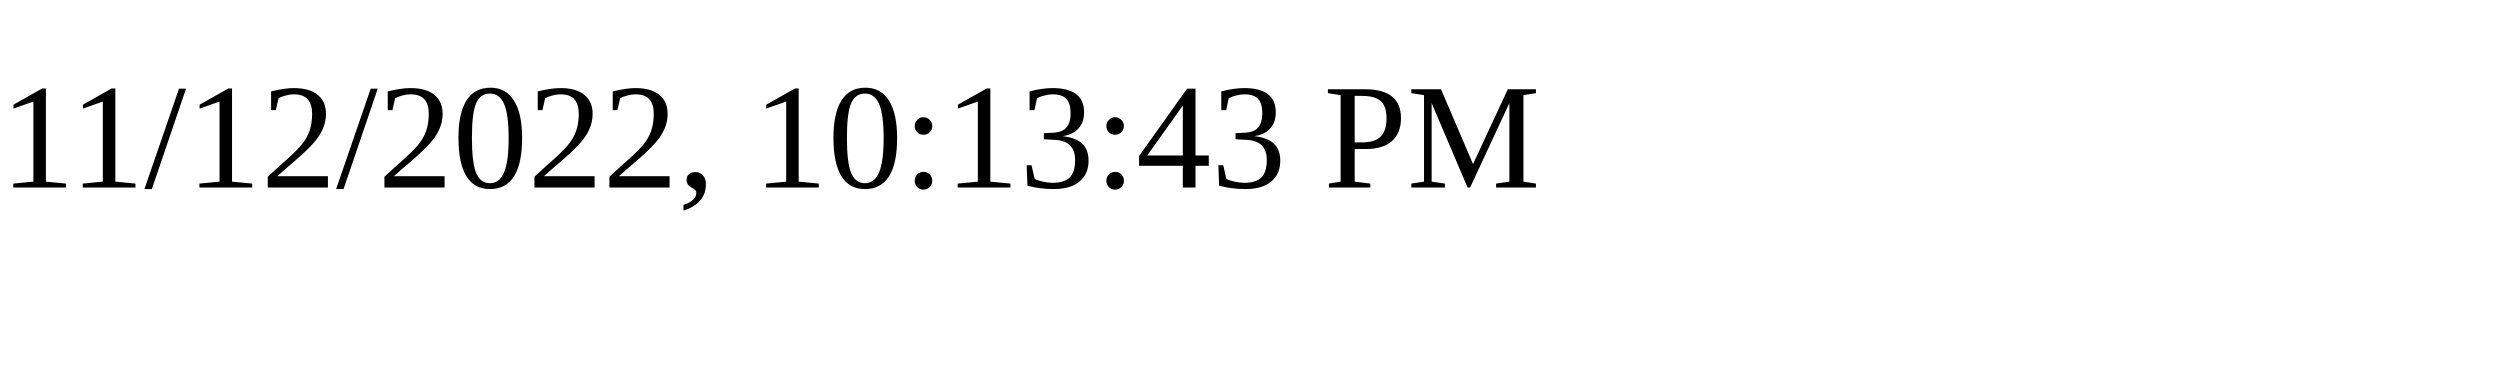
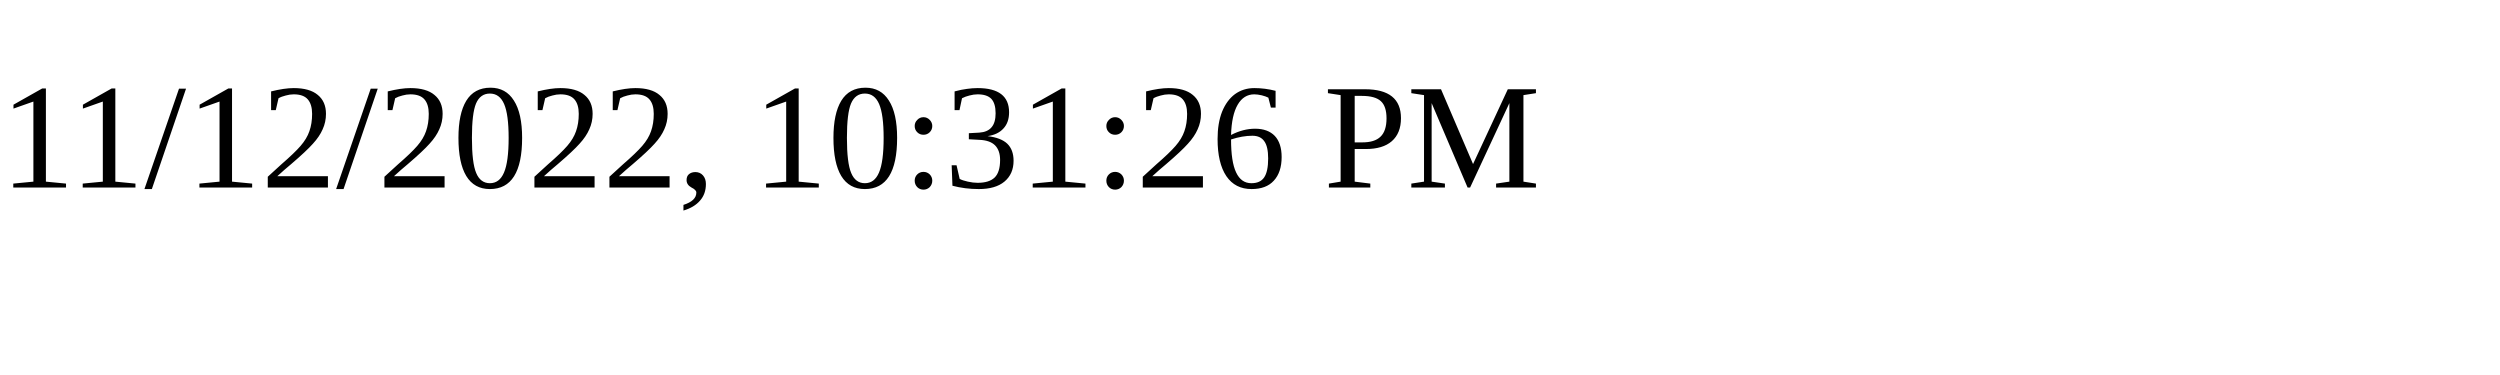
<svg xmlns="http://www.w3.org/2000/svg" height="30" width="200">
-   <text x="0" y="15">11/12/2022, 10:13:43 PM</text>
+   <text x="0" y="15">11/12/2022, 10:31:26 PM</text>
</svg>
